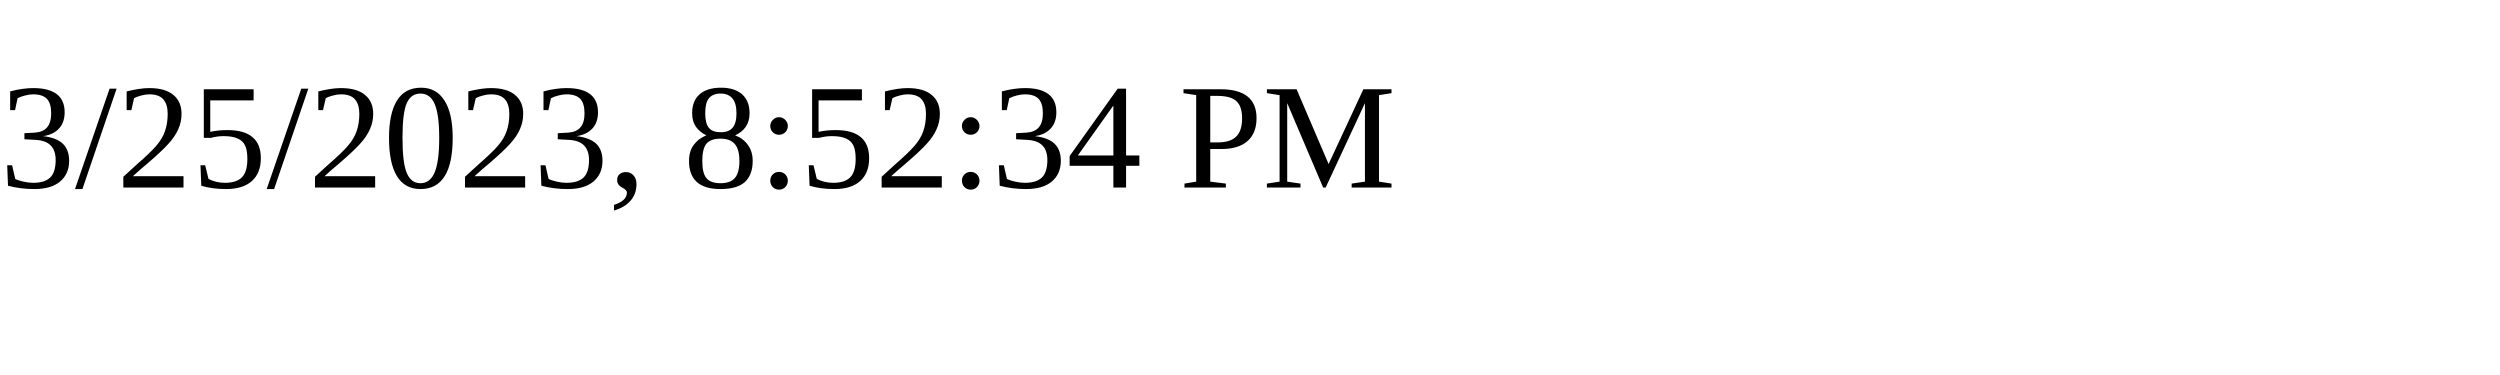
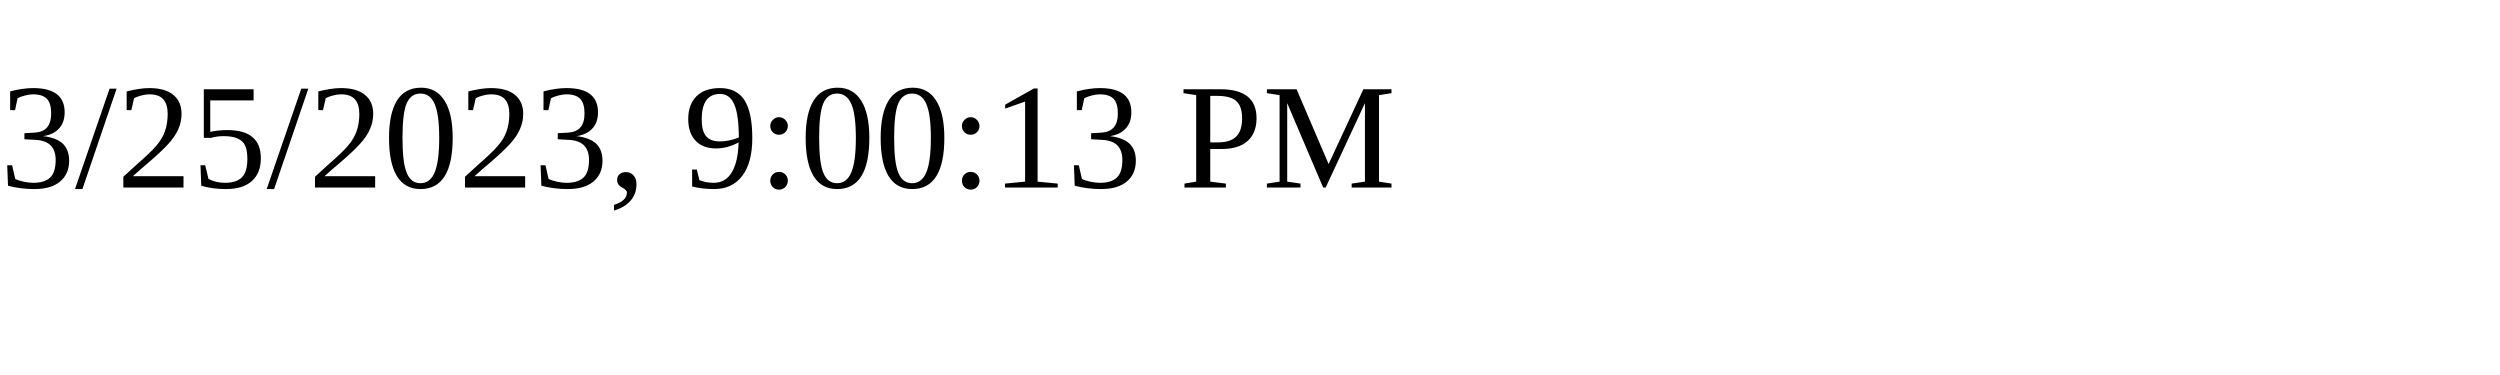
<svg xmlns="http://www.w3.org/2000/svg" height="30" width="200">
-   <text x="0" y="15">3/25/2023, 8:52:34 PM</text>
+   <text x="0" y="15">3/25/2023, 9:00:13 PM</text>
</svg>
